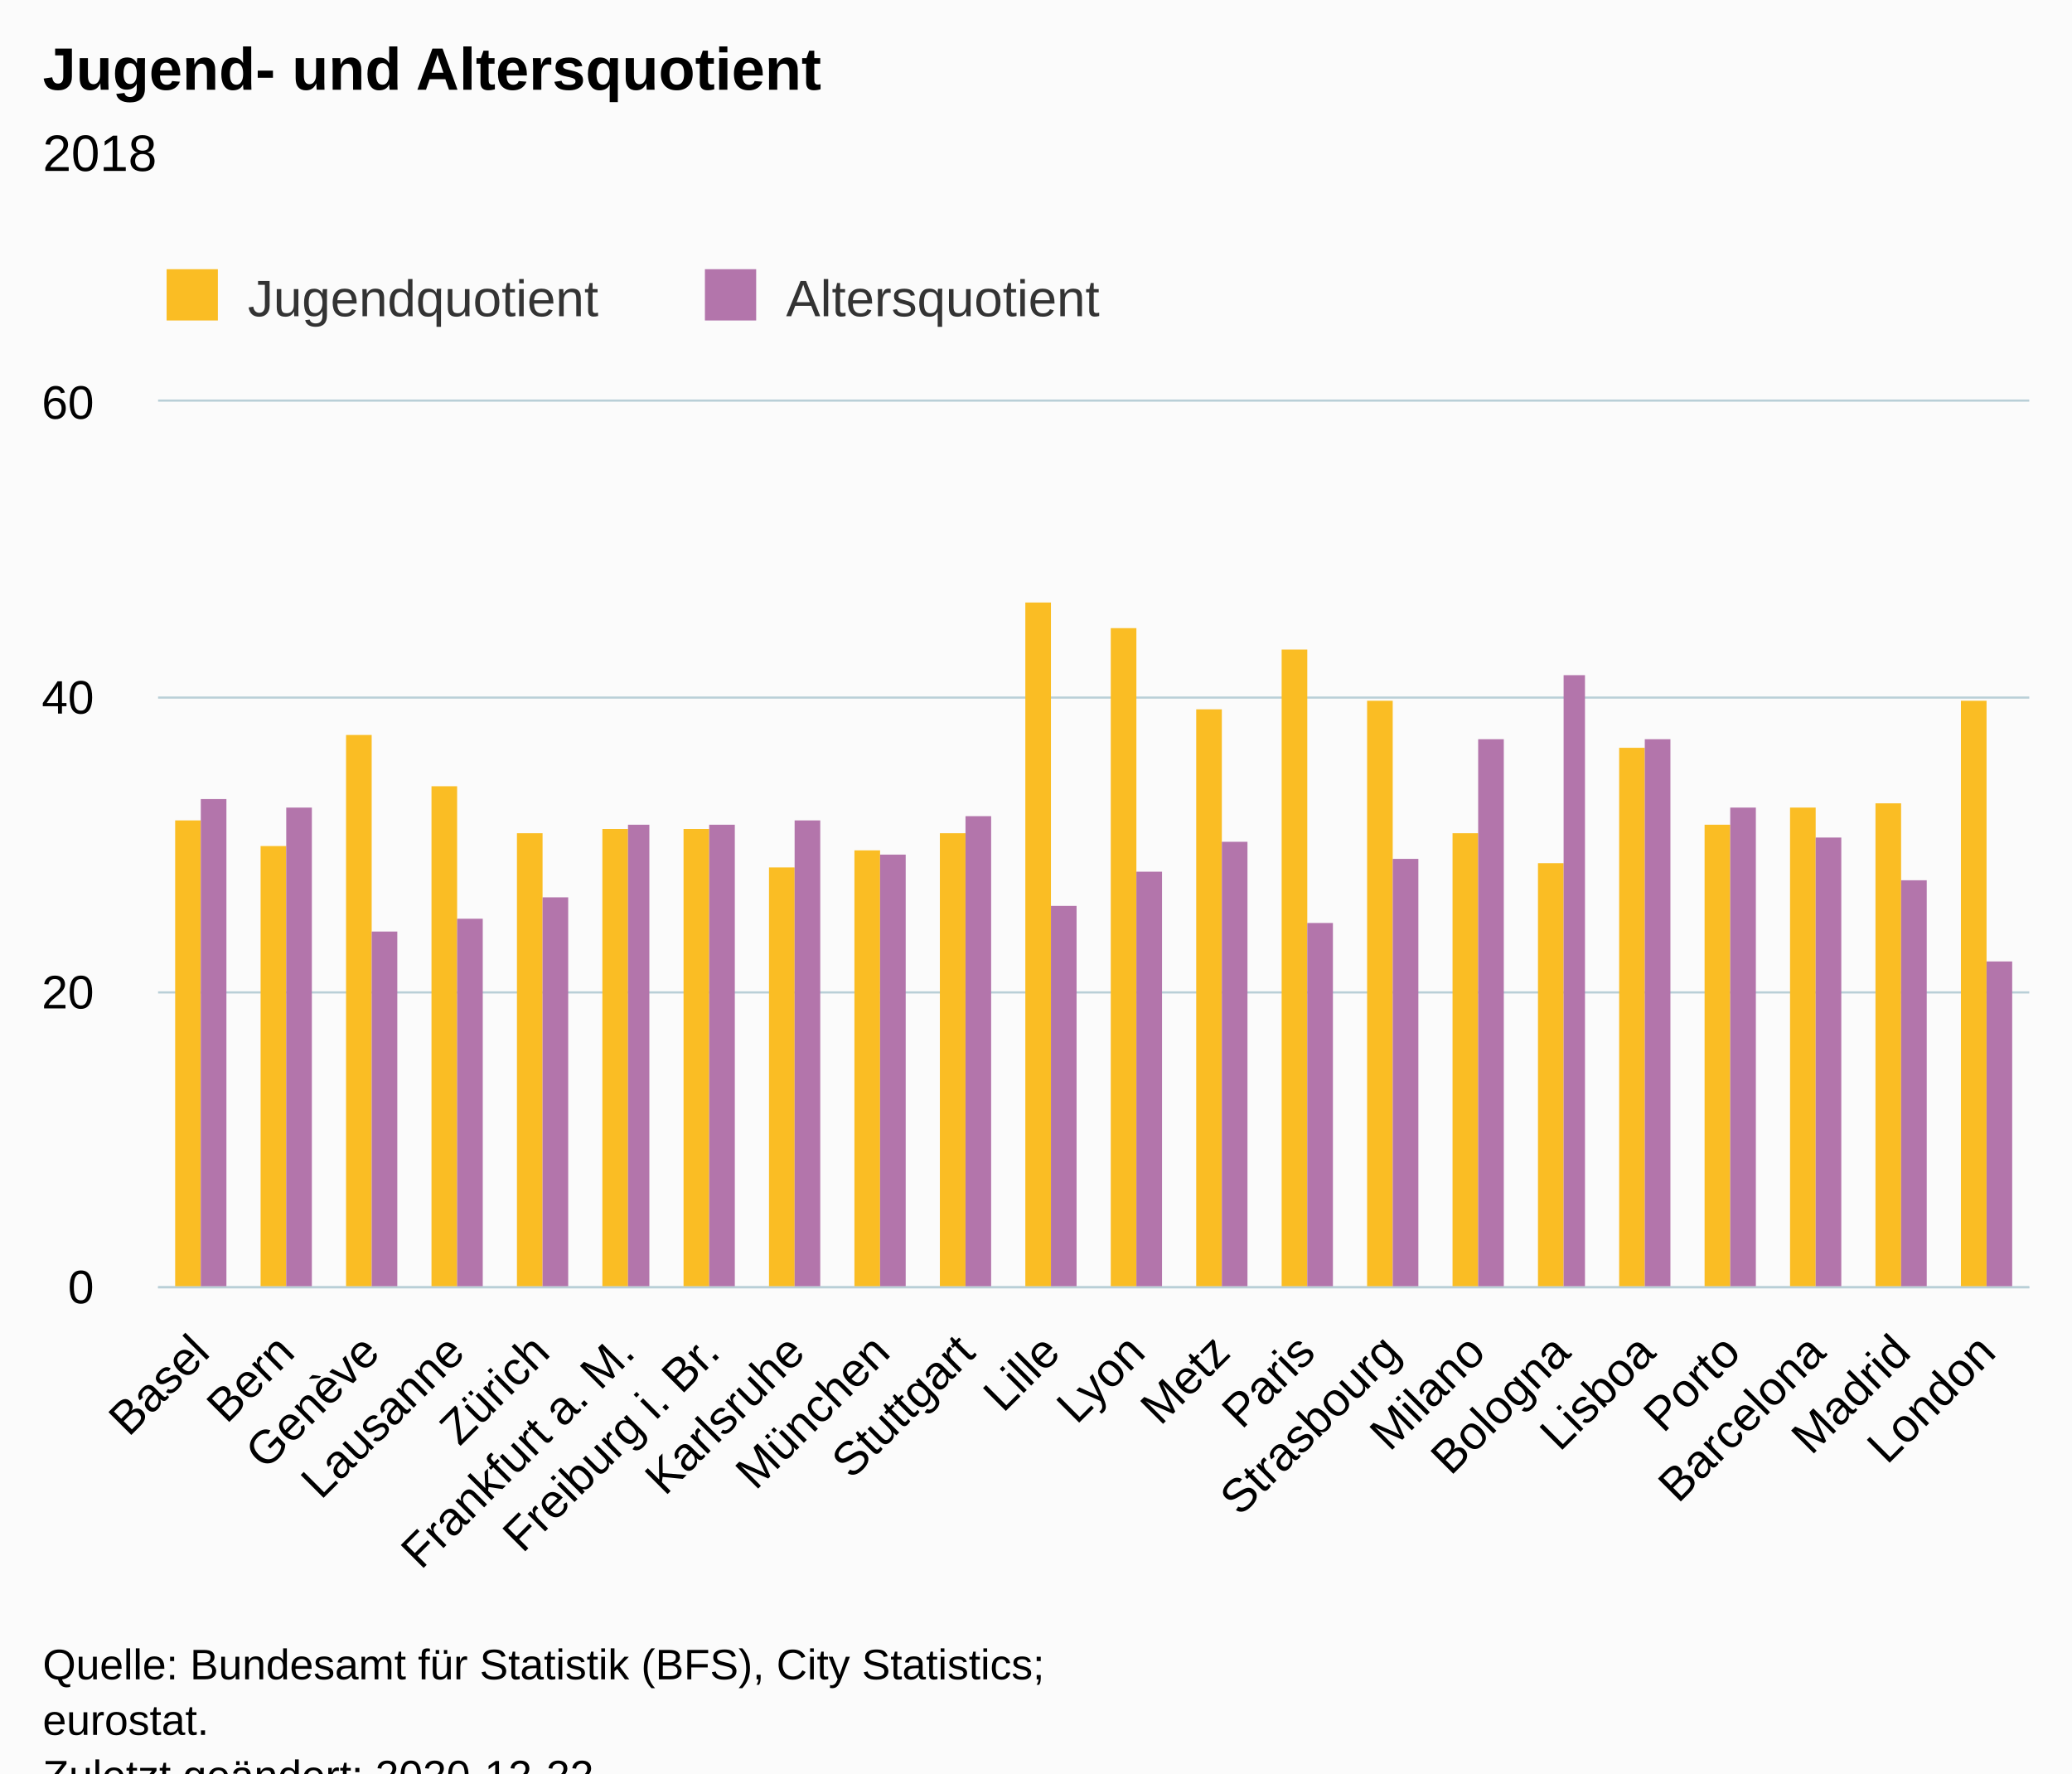
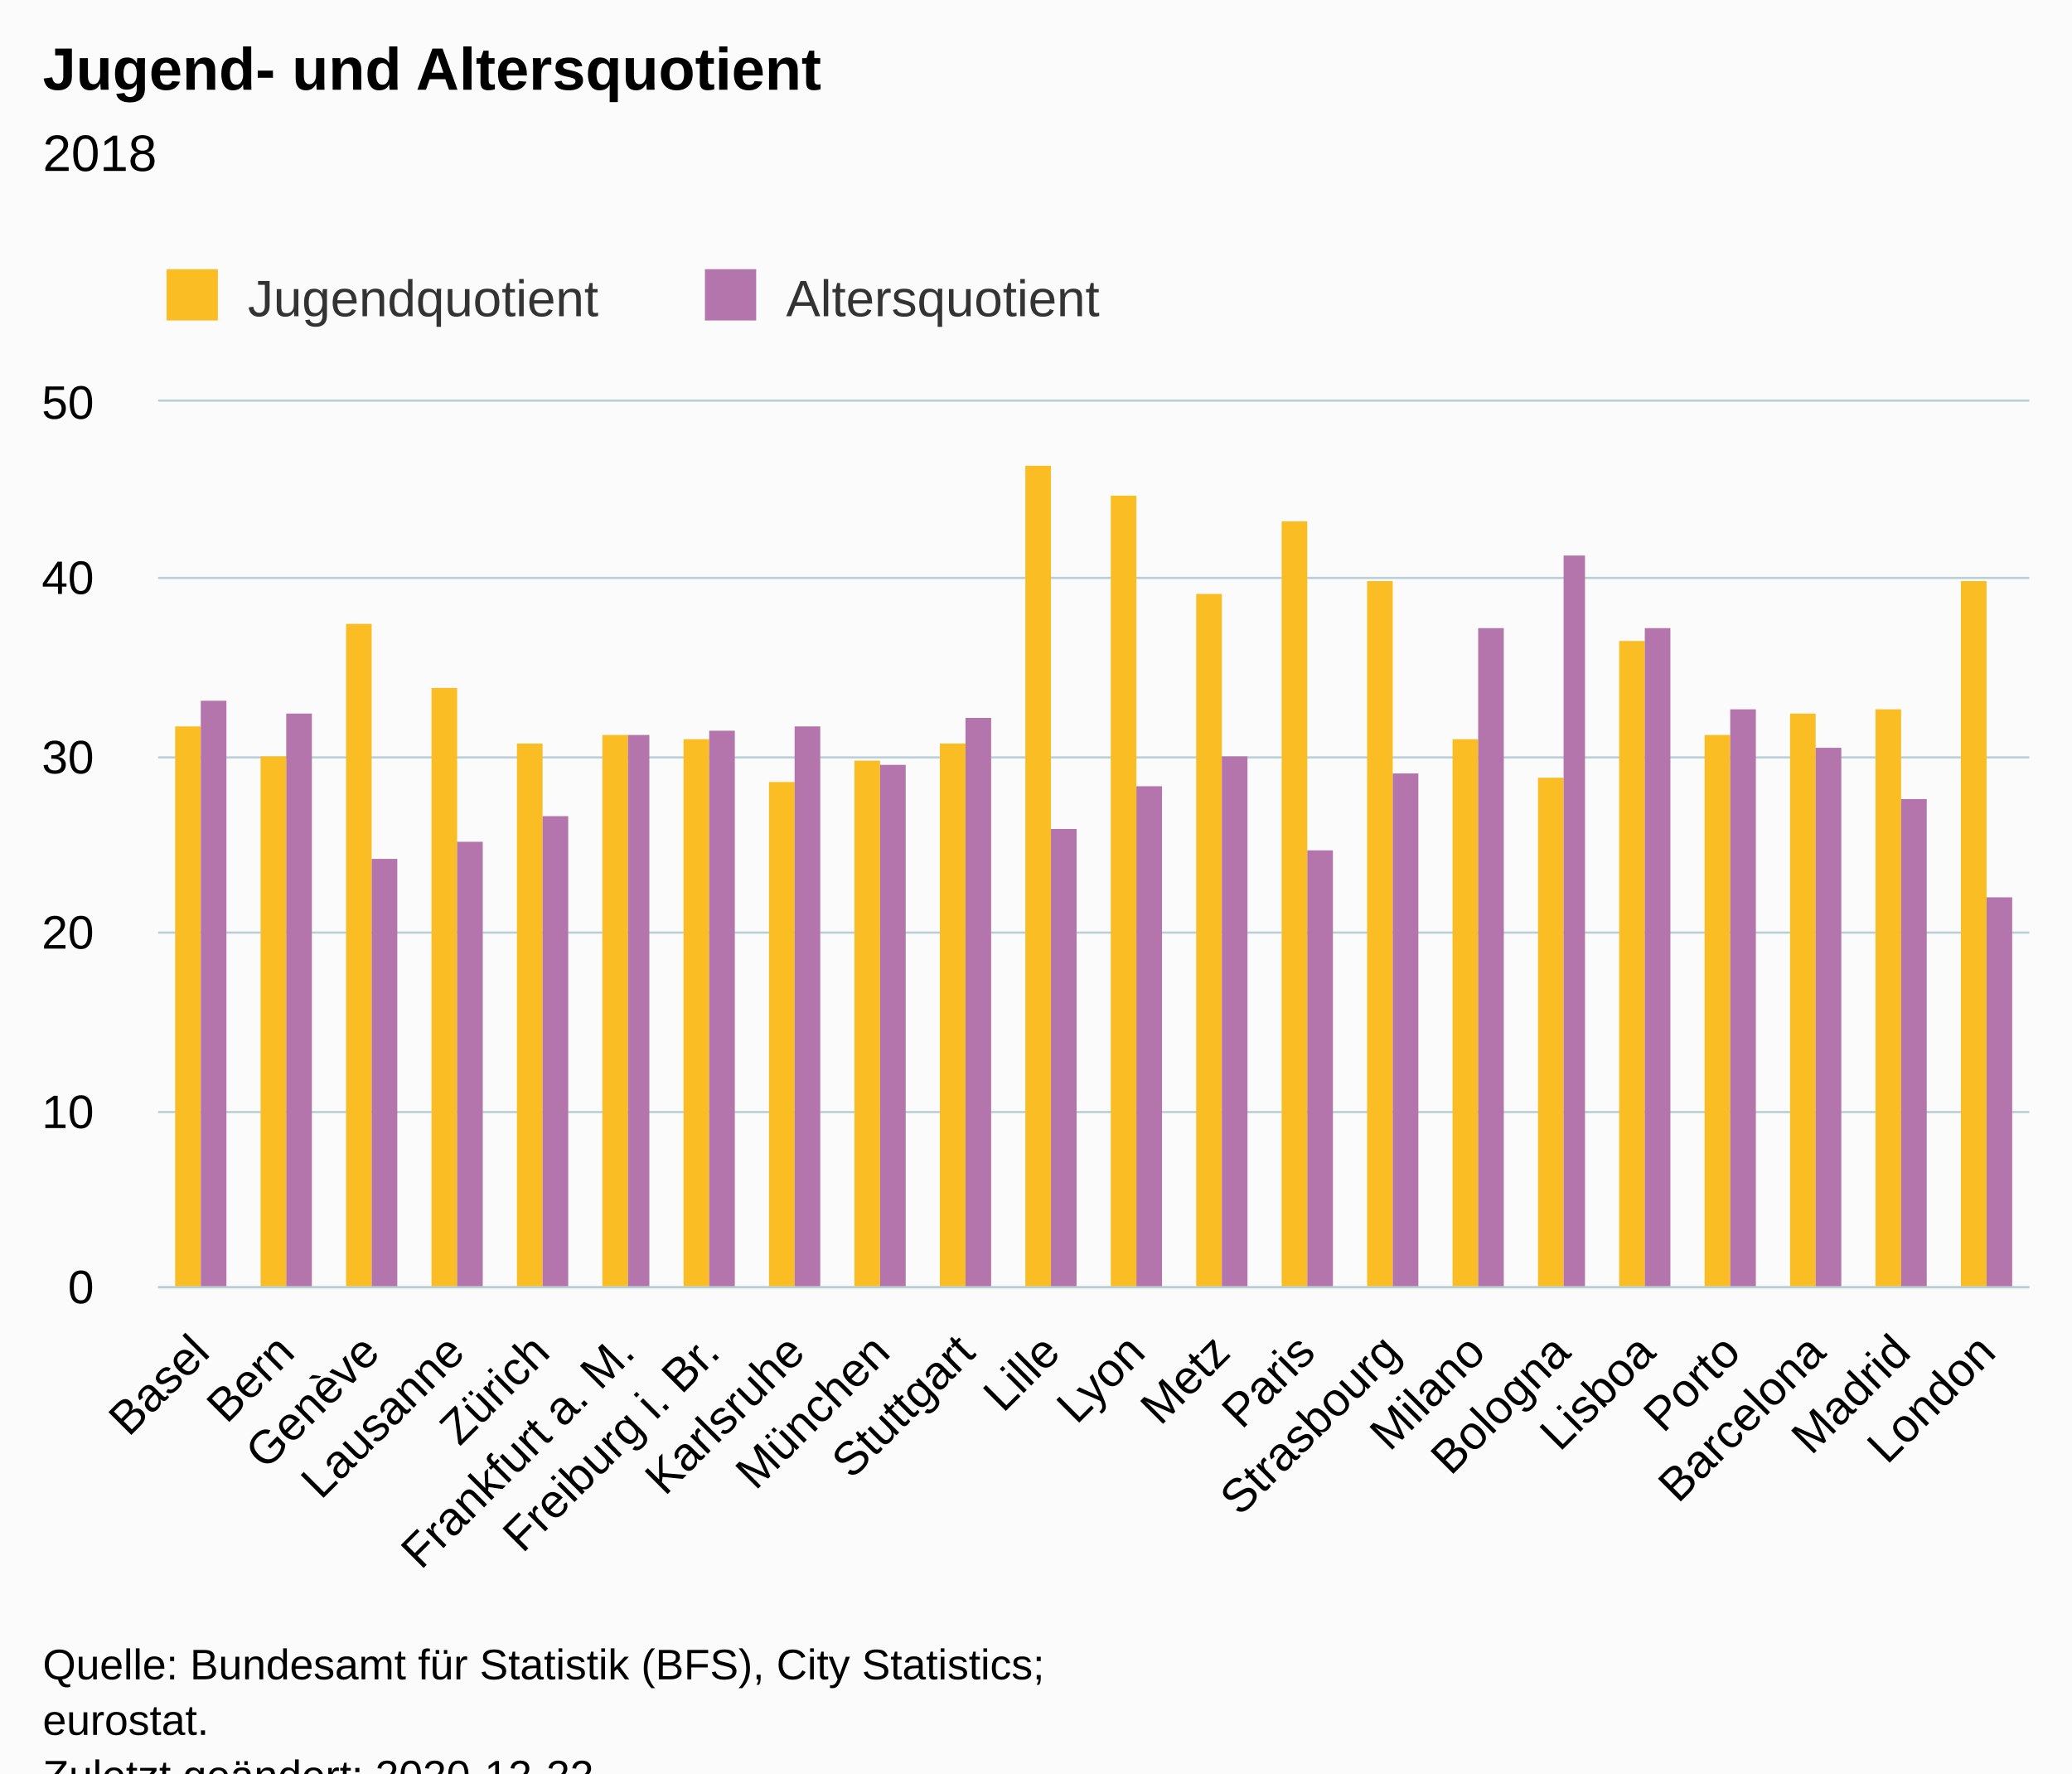
<svg xmlns="http://www.w3.org/2000/svg" version="1.1" class="highcharts-root" style="font-family:Arial;font-size:12px;" viewBox="0 0 485 415">
  <defs>
-     <clipPath id="highcharts-5viezk1-50-">
+     <clipPath id="highcharts-6oiw0qi-50-">
      <rect x="0" y="0" width="438" height="207" fill="none" />
    </clipPath>
-     <clipPath id="highcharts-5viezk1-73-">
+     <clipPath id="highcharts-6oiw0qi-73-">
      <rect x="0" y="0" width="438" height="207" fill="none" />
    </clipPath>
  </defs>
  <rect fill="#fbfbfb" class="highcharts-background" x="0" y="0" width="485" height="428" rx="0" ry="0" />
  <rect fill="none" class="highcharts-plot-background" x="37" y="94" width="438" height="207" />
  <g class="highcharts-pane-group" data-z-index="0" />
  <g class="highcharts-grid highcharts-xaxis-grid" data-z-index="1">
    <path fill="none" data-z-index="1" class="highcharts-grid-line" d="M 56.5 94 L 56.5 301" opacity="1" />
    <path fill="none" data-z-index="1" class="highcharts-grid-line" d="M 76.5 94 L 76.5 301" opacity="1" />
    <path fill="none" data-z-index="1" class="highcharts-grid-line" d="M 96.5 94 L 96.5 301" opacity="1" />
    <path fill="none" data-z-index="1" class="highcharts-grid-line" d="M 116.5 94 L 116.5 301" opacity="1" />
    <path fill="none" data-z-index="1" class="highcharts-grid-line" d="M 136.5 94 L 136.5 301" opacity="1" />
    <path fill="none" data-z-index="1" class="highcharts-grid-line" d="M 155.5 94 L 155.5 301" opacity="1" />
    <path fill="none" data-z-index="1" class="highcharts-grid-line" d="M 175.5 94 L 175.5 301" opacity="1" />
    <path fill="none" data-z-index="1" class="highcharts-grid-line" d="M 195.5 94 L 195.5 301" opacity="1" />
    <path fill="none" data-z-index="1" class="highcharts-grid-line" d="M 215.5 94 L 215.5 301" opacity="1" />
    <path fill="none" data-z-index="1" class="highcharts-grid-line" d="M 235.5 94 L 235.5 301" opacity="1" />
    <path fill="none" data-z-index="1" class="highcharts-grid-line" d="M 255.5 94 L 255.5 301" opacity="1" />
    <path fill="none" data-z-index="1" class="highcharts-grid-line" d="M 275.5 94 L 275.5 301" opacity="1" />
    <path fill="none" data-z-index="1" class="highcharts-grid-line" d="M 295.5 94 L 295.5 301" opacity="1" />
    <path fill="none" data-z-index="1" class="highcharts-grid-line" d="M 315.5 94 L 315.5 301" opacity="1" />
    <path fill="none" data-z-index="1" class="highcharts-grid-line" d="M 335.5 94 L 335.5 301" opacity="1" />
    <path fill="none" data-z-index="1" class="highcharts-grid-line" d="M 355.5 94 L 355.5 301" opacity="1" />
    <path fill="none" data-z-index="1" class="highcharts-grid-line" d="M 374.5 94 L 374.5 301" opacity="1" />
    <path fill="none" data-z-index="1" class="highcharts-grid-line" d="M 394.5 94 L 394.5 301" opacity="1" />
    <path fill="none" data-z-index="1" class="highcharts-grid-line" d="M 414.5 94 L 414.5 301" opacity="1" />
    <path fill="none" data-z-index="1" class="highcharts-grid-line" d="M 434.5 94 L 434.5 301" opacity="1" />
    <path fill="none" data-z-index="1" class="highcharts-grid-line" d="M 454.5 94 L 454.5 301" opacity="1" />
    <path fill="none" data-z-index="1" class="highcharts-grid-line" d="M 474.5 94 L 474.5 301" opacity="1" />
    <path fill="none" data-z-index="1" class="highcharts-grid-line" d="M 36.5 94 L 36.5 301" opacity="1" />
  </g>
  <g class="highcharts-grid highcharts-yaxis-grid" data-z-index="1">
    <path fill="none" stroke="#B9CFD7" stroke-width="0.5" data-z-index="1" class="highcharts-grid-line" d="M 37 301.25 L 475 301.25" opacity="1" />
-     <path fill="none" stroke="#B9CFD7" stroke-width="0.5" data-z-index="1" class="highcharts-grid-line" d="M 37 232.25 L 475 232.25" opacity="1" />
-     <path fill="none" stroke="#B9CFD7" stroke-width="0.5" data-z-index="1" class="highcharts-grid-line" d="M 37 163.25 L 475 163.25" opacity="1" />
+     <path fill="none" stroke="#B9CFD7" stroke-width="0.5" data-z-index="1" class="highcharts-grid-line" d="M 37 260.25 L 475 260.25" opacity="1" />
+     <path fill="none" stroke="#B9CFD7" stroke-width="0.5" data-z-index="1" class="highcharts-grid-line" d="M 37 218.25 L 475 218.25" opacity="1" />
+     <path fill="none" stroke="#B9CFD7" stroke-width="0.5" data-z-index="1" class="highcharts-grid-line" d="M 37 177.25 L 475 177.25" opacity="1" />
+     <path fill="none" stroke="#B9CFD7" stroke-width="0.5" data-z-index="1" class="highcharts-grid-line" d="M 37 135.25 L 475 135.25" opacity="1" />
    <path fill="none" stroke="#B9CFD7" stroke-width="0.5" data-z-index="1" class="highcharts-grid-line" d="M 37 93.75 L 475 93.75" opacity="1" />
  </g>
  <rect fill="none" class="highcharts-plot-border" data-z-index="1" x="37" y="94" width="438" height="207" />
  <g class="highcharts-axis highcharts-xaxis" data-z-index="2">
    <path fill="none" class="highcharts-axis-line" stroke="#B9CFD7" stroke-width="0.5" data-z-index="7" d="M 37 301.25 L 475 301.25" />
  </g>
  <g class="highcharts-axis highcharts-yaxis" data-z-index="2">
    <path fill="none" class="highcharts-axis-line" data-z-index="7" d="M 37 94 L 37 301" />
  </g>
  <g class="highcharts-series-group" data-z-index="3">
-     <g class="highcharts-series highcharts-series-0 highcharts-column-series" data-z-index="0.1" opacity="1" transform="translate(37,94) scale(1 1)" clip-path="url(#highcharts-5viezk1-73-)">
-       <rect x="4" y="98" width="6" height="110" fill="#FABD24" opacity="1" class="highcharts-point" />
-       <rect x="24" y="104" width="6" height="104" fill="#FABD24" opacity="1" class="highcharts-point" />
-       <rect x="44" y="78" width="6" height="130" fill="#FABD24" opacity="1" class="highcharts-point" />
-       <rect x="64" y="90" width="6" height="118" fill="#FABD24" opacity="1" class="highcharts-point" />
-       <rect x="84" y="101" width="6" height="107" fill="#FABD24" opacity="1" class="highcharts-point" />
-       <rect x="104" y="100" width="6" height="108" fill="#FABD24" opacity="1" class="highcharts-point" />
-       <rect x="123" y="100" width="6" height="108" fill="#FABD24" opacity="1" class="highcharts-point" />
-       <rect x="143" y="109" width="6" height="99" fill="#FABD24" opacity="1" class="highcharts-point" />
-       <rect x="163" y="105" width="6" height="103" fill="#FABD24" opacity="1" class="highcharts-point" />
-       <rect x="183" y="101" width="6" height="107" fill="#FABD24" opacity="1" class="highcharts-point" />
-       <rect x="203" y="47" width="6" height="161" fill="#FABD24" opacity="1" class="highcharts-point" />
-       <rect x="223" y="53" width="6" height="155" fill="#FABD24" opacity="1" class="highcharts-point" />
-       <rect x="243" y="72" width="6" height="136" fill="#FABD24" opacity="1" class="highcharts-point" />
-       <rect x="263" y="58" width="6" height="150" fill="#FABD24" opacity="1" class="highcharts-point" />
-       <rect x="283" y="70" width="6" height="138" fill="#FABD24" opacity="1" class="highcharts-point" />
-       <rect x="303" y="101" width="6" height="107" fill="#FABD24" opacity="1" class="highcharts-point" />
-       <rect x="323" y="108" width="6" height="100" fill="#FABD24" opacity="1" class="highcharts-point" />
-       <rect x="342" y="81" width="6" height="127" fill="#FABD24" opacity="1" class="highcharts-point" />
-       <rect x="362" y="99" width="6" height="109" fill="#FABD24" opacity="1" class="highcharts-point" />
-       <rect x="382" y="95" width="6" height="113" fill="#FABD24" opacity="1" class="highcharts-point" />
-       <rect x="402" y="94" width="6" height="114" fill="#FABD24" opacity="1" class="highcharts-point" />
-       <rect x="422" y="70" width="6" height="138" fill="#FABD24" opacity="1" class="highcharts-point" />
+     <g class="highcharts-series highcharts-series-0 highcharts-column-series" data-z-index="0.1" opacity="1" transform="translate(37,94) scale(1 1)" clip-path="url(#highcharts-6oiw0qi-73-)">
+       <rect x="4" y="76" width="6" height="132" fill="#FABD24" opacity="1" class="highcharts-point" />
+       <rect x="24" y="83" width="6" height="125" fill="#FABD24" opacity="1" class="highcharts-point" />
+       <rect x="44" y="52" width="6" height="156" fill="#FABD24" opacity="1" class="highcharts-point" />
+       <rect x="64" y="67" width="6" height="141" fill="#FABD24" opacity="1" class="highcharts-point" />
+       <rect x="84" y="80" width="6" height="128" fill="#FABD24" opacity="1" class="highcharts-point" />
+       <rect x="104" y="78" width="6" height="130" fill="#FABD24" opacity="1" class="highcharts-point" />
+       <rect x="123" y="79" width="6" height="129" fill="#FABD24" opacity="1" class="highcharts-point" />
+       <rect x="143" y="89" width="6" height="119" fill="#FABD24" opacity="1" class="highcharts-point" />
+       <rect x="163" y="84" width="6" height="124" fill="#FABD24" opacity="1" class="highcharts-point" />
+       <rect x="183" y="80" width="6" height="128" fill="#FABD24" opacity="1" class="highcharts-point" />
+       <rect x="203" y="15" width="6" height="193" fill="#FABD24" opacity="1" class="highcharts-point" />
+       <rect x="223" y="22" width="6" height="186" fill="#FABD24" opacity="1" class="highcharts-point" />
+       <rect x="243" y="45" width="6" height="163" fill="#FABD24" opacity="1" class="highcharts-point" />
+       <rect x="263" y="28" width="6" height="180" fill="#FABD24" opacity="1" class="highcharts-point" />
+       <rect x="283" y="42" width="6" height="166" fill="#FABD24" opacity="1" class="highcharts-point" />
+       <rect x="303" y="79" width="6" height="129" fill="#FABD24" opacity="1" class="highcharts-point" />
+       <rect x="323" y="88" width="6" height="120" fill="#FABD24" opacity="1" class="highcharts-point" />
+       <rect x="342" y="56" width="6" height="152" fill="#FABD24" opacity="1" class="highcharts-point" />
+       <rect x="362" y="78" width="6" height="130" fill="#FABD24" opacity="1" class="highcharts-point" />
+       <rect x="382" y="73" width="6" height="135" fill="#FABD24" opacity="1" class="highcharts-point" />
+       <rect x="402" y="72" width="6" height="136" fill="#FABD24" opacity="1" class="highcharts-point" />
+       <rect x="422" y="42" width="6" height="166" fill="#FABD24" opacity="1" class="highcharts-point" />
    </g>
    <g class="highcharts-markers highcharts-series-0 highcharts-column-series" data-z-index="0.1" opacity="1" transform="translate(37,94) scale(1 1)" clip-path="none" />
-     <g class="highcharts-series highcharts-series-1 highcharts-column-series" data-z-index="0.1" opacity="1" transform="translate(37,94) scale(1 1)" clip-path="url(#highcharts-5viezk1-73-)">
-       <rect x="10" y="93" width="6" height="115" fill="#B375AB" opacity="1" class="highcharts-point" />
-       <rect x="30" y="95" width="6" height="113" fill="#B375AB" opacity="1" class="highcharts-point" />
-       <rect x="50" y="124" width="6" height="84" fill="#B375AB" opacity="1" class="highcharts-point" />
-       <rect x="70" y="121" width="6" height="87" fill="#B375AB" opacity="1" class="highcharts-point" />
-       <rect x="90" y="116" width="6" height="92" fill="#B375AB" opacity="1" class="highcharts-point" />
-       <rect x="110" y="99" width="5" height="109" fill="#B375AB" opacity="1" class="highcharts-point" />
-       <rect x="129" y="99" width="6" height="109" fill="#B375AB" opacity="1" class="highcharts-point" />
-       <rect x="149" y="98" width="6" height="110" fill="#B375AB" opacity="1" class="highcharts-point" />
-       <rect x="169" y="106" width="6" height="102" fill="#B375AB" opacity="1" class="highcharts-point" />
-       <rect x="189" y="97" width="6" height="111" fill="#B375AB" opacity="1" class="highcharts-point" />
-       <rect x="209" y="118" width="6" height="90" fill="#B375AB" opacity="1" class="highcharts-point" />
-       <rect x="229" y="110" width="6" height="98" fill="#B375AB" opacity="1" class="highcharts-point" />
-       <rect x="249" y="103" width="6" height="105" fill="#B375AB" opacity="1" class="highcharts-point" />
-       <rect x="269" y="122" width="6" height="86" fill="#B375AB" opacity="1" class="highcharts-point" />
-       <rect x="289" y="107" width="6" height="101" fill="#B375AB" opacity="1" class="highcharts-point" />
-       <rect x="309" y="79" width="6" height="129" fill="#B375AB" opacity="1" class="highcharts-point" />
-       <rect x="329" y="64" width="5" height="144" fill="#B375AB" opacity="1" class="highcharts-point" />
-       <rect x="348" y="79" width="6" height="129" fill="#B375AB" opacity="1" class="highcharts-point" />
-       <rect x="368" y="95" width="6" height="113" fill="#B375AB" opacity="1" class="highcharts-point" />
-       <rect x="388" y="102" width="6" height="106" fill="#B375AB" opacity="1" class="highcharts-point" />
-       <rect x="408" y="112" width="6" height="96" fill="#B375AB" opacity="1" class="highcharts-point" />
-       <rect x="428" y="131" width="6" height="77" fill="#B375AB" opacity="1" class="highcharts-point" />
+     <g class="highcharts-series highcharts-series-1 highcharts-column-series" data-z-index="0.1" opacity="1" transform="translate(37,94) scale(1 1)" clip-path="url(#highcharts-6oiw0qi-73-)">
+       <rect x="10" y="70" width="6" height="138" fill="#B375AB" opacity="1" class="highcharts-point" />
+       <rect x="30" y="73" width="6" height="135" fill="#B375AB" opacity="1" class="highcharts-point" />
+       <rect x="50" y="107" width="6" height="101" fill="#B375AB" opacity="1" class="highcharts-point" />
+       <rect x="70" y="103" width="6" height="105" fill="#B375AB" opacity="1" class="highcharts-point" />
+       <rect x="90" y="97" width="6" height="111" fill="#B375AB" opacity="1" class="highcharts-point" />
+       <rect x="110" y="78" width="5" height="130" fill="#B375AB" opacity="1" class="highcharts-point" />
+       <rect x="129" y="77" width="6" height="131" fill="#B375AB" opacity="1" class="highcharts-point" />
+       <rect x="149" y="76" width="6" height="132" fill="#B375AB" opacity="1" class="highcharts-point" />
+       <rect x="169" y="85" width="6" height="123" fill="#B375AB" opacity="1" class="highcharts-point" />
+       <rect x="189" y="74" width="6" height="134" fill="#B375AB" opacity="1" class="highcharts-point" />
+       <rect x="209" y="100" width="6" height="108" fill="#B375AB" opacity="1" class="highcharts-point" />
+       <rect x="229" y="90" width="6" height="118" fill="#B375AB" opacity="1" class="highcharts-point" />
+       <rect x="249" y="83" width="6" height="125" fill="#B375AB" opacity="1" class="highcharts-point" />
+       <rect x="269" y="105" width="6" height="103" fill="#B375AB" opacity="1" class="highcharts-point" />
+       <rect x="289" y="87" width="6" height="121" fill="#B375AB" opacity="1" class="highcharts-point" />
+       <rect x="309" y="53" width="6" height="155" fill="#B375AB" opacity="1" class="highcharts-point" />
+       <rect x="329" y="36" width="5" height="172" fill="#B375AB" opacity="1" class="highcharts-point" />
+       <rect x="348" y="53" width="6" height="155" fill="#B375AB" opacity="1" class="highcharts-point" />
+       <rect x="368" y="72" width="6" height="136" fill="#B375AB" opacity="1" class="highcharts-point" />
+       <rect x="388" y="81" width="6" height="127" fill="#B375AB" opacity="1" class="highcharts-point" />
+       <rect x="408" y="93" width="6" height="115" fill="#B375AB" opacity="1" class="highcharts-point" />
+       <rect x="428" y="116" width="6" height="92" fill="#B375AB" opacity="1" class="highcharts-point" />
    </g>
    <g class="highcharts-markers highcharts-series-1 highcharts-column-series" data-z-index="0.1" opacity="1" transform="translate(37,94) scale(1 1)" clip-path="none" />
  </g>
  <text x="10" text-anchor="start" class="highcharts-title" data-z-index="4" style="color:#000000;font-size:14px;font-weight:bold;fill:#000000;" y="21">
    <tspan>Jugend- und Altersquotient</tspan>
  </text>
  <text x="10" text-anchor="start" class="highcharts-subtitle" data-z-index="4" style="color:#000000;font-size:12px;font-weight:normal;fill:#000000;" y="40">
    <tspan>2018</tspan>
  </text>
  <text x="10" text-anchor="start" class="highcharts-caption" data-z-index="4" style="color:#666666;fill:#666666;" y="380" />
  <g class="highcharts-legend" data-z-index="7" transform="translate(29,56)">
    <rect fill="none" class="highcharts-legend-box" rx="0" ry="0" x="0" y="0" width="238" height="26" visibility="visible" />
    <g data-z-index="1">
      <g>
        <g class="highcharts-legend-item highcharts-column-series highcharts-color-undefined highcharts-series-0" data-z-index="1" transform="translate(8,3)">
          <text x="21" style="color:#333333;cursor:pointer;font-size:12px;font-weight:normal;fill:#333333;" text-anchor="start" data-z-index="2" y="15">
            <tspan>Jugendquotient</tspan>
          </text>
          <rect x="2" y="4" width="12" height="12" fill="#FABD24" class="highcharts-point" data-z-index="3" />
        </g>
        <g class="highcharts-legend-item highcharts-column-series highcharts-color-undefined highcharts-series-1" data-z-index="1" transform="translate(134,3)">
          <text x="21" y="15" style="color:#333333;cursor:pointer;font-size:12px;font-weight:normal;fill:#333333;" text-anchor="start" data-z-index="2">
            <tspan>Altersquotient</tspan>
          </text>
          <rect x="2" y="4" width="12" height="12" fill="#B375AB" class="highcharts-point" data-z-index="3" />
        </g>
      </g>
    </g>
  </g>
  <g class="highcharts-axis-labels highcharts-xaxis-labels" data-z-index="7">
    <text x="49.547" style="color:#000000;cursor:default;font-size:11px;fill:#000000;" text-anchor="end" transform="translate(0,0) rotate(-45 49.54727 317)" y="317" opacity="1">Basel</text>
    <text x="69.456" style="color:#000000;cursor:default;font-size:11px;fill:#000000;" text-anchor="end" transform="translate(0,0) rotate(-45 69.45636 317)" y="317" opacity="1">Bern</text>
    <text x="89.365" style="color:#000000;cursor:default;font-size:11px;fill:#000000;" text-anchor="end" transform="translate(0,0) rotate(-45 89.36545 317)" y="317" opacity="1">Genève</text>
    <text x="109.275" style="color:#000000;cursor:default;font-size:11px;fill:#000000;" text-anchor="end" transform="translate(0,0) rotate(-45 109.2745 317)" y="317" opacity="1">Lausanne</text>
    <text x="129.184" style="color:#000000;cursor:default;font-size:11px;fill:#000000;" text-anchor="end" transform="translate(0,0) rotate(-45 129.1836 317)" y="317" opacity="1">Zürich</text>
    <text x="149.093" style="color:#000000;cursor:default;font-size:11px;fill:#000000;" text-anchor="end" transform="translate(0,0) rotate(-45 149.0927 317)" y="317" opacity="1">
      <tspan>Frankfurt a. M.</tspan>
    </text>
    <text x="169.002" style="color:#000000;cursor:default;font-size:11px;fill:#000000;" text-anchor="end" transform="translate(0,0) rotate(-45 169.0018 317)" y="317" opacity="1">
      <tspan>Freiburg i. Br.</tspan>
    </text>
    <text x="188.911" style="color:#000000;cursor:default;font-size:11px;fill:#000000;" text-anchor="end" transform="translate(0,0) rotate(-45 188.9109 317)" y="317" opacity="1">Karlsruhe</text>
    <text x="208.82" style="color:#000000;cursor:default;font-size:11px;fill:#000000;" text-anchor="end" transform="translate(0,0) rotate(-45 208.82 317)" y="317" opacity="1">München</text>
    <text x="228.729" style="color:#000000;cursor:default;font-size:11px;fill:#000000;" text-anchor="end" transform="translate(0,0) rotate(-45 228.7291 317)" y="317" opacity="1">Stuttgart</text>
    <text x="248.638" style="color:#000000;cursor:default;font-size:11px;fill:#000000;" text-anchor="end" transform="translate(0,0) rotate(-45 248.6382 317)" y="317" opacity="1">Lille</text>
    <text x="268.547" style="color:#000000;cursor:default;font-size:11px;fill:#000000;" text-anchor="end" transform="translate(0,0) rotate(-45 268.5473 317)" y="317" opacity="1">Lyon</text>
    <text x="288.456" style="color:#000000;cursor:default;font-size:11px;fill:#000000;" text-anchor="end" transform="translate(0,0) rotate(-45 288.4564 317)" y="317" opacity="1">Metz</text>
    <text x="308.365" style="color:#000000;cursor:default;font-size:11px;fill:#000000;" text-anchor="end" transform="translate(0,0) rotate(-45 308.3655 317)" y="317" opacity="1">Paris</text>
    <text x="328.275" style="color:#000000;cursor:default;font-size:11px;fill:#000000;" text-anchor="end" transform="translate(0,0) rotate(-45 328.2745 317)" y="317" opacity="1">Strasbourg</text>
    <text x="348.184" style="color:#000000;cursor:default;font-size:11px;fill:#000000;" text-anchor="end" transform="translate(0,0) rotate(-45 348.1836 317)" y="317" opacity="1">Milano</text>
    <text x="368.093" style="color:#000000;cursor:default;font-size:11px;fill:#000000;" text-anchor="end" transform="translate(0,0) rotate(-45 368.0927 317)" y="317" opacity="1">Bologna</text>
    <text x="388.002" style="color:#000000;cursor:default;font-size:11px;fill:#000000;" text-anchor="end" transform="translate(0,0) rotate(-45 388.0018 317)" y="317" opacity="1">Lisboa</text>
    <text x="407.911" style="color:#000000;cursor:default;font-size:11px;fill:#000000;" text-anchor="end" transform="translate(0,0) rotate(-45 407.9109 317)" y="317" opacity="1">Porto</text>
    <text x="427.82" style="color:#000000;cursor:default;font-size:11px;fill:#000000;" text-anchor="end" transform="translate(0,0) rotate(-45 427.82 317)" y="317" opacity="1">Barcelona</text>
    <text x="447.729" style="color:#000000;cursor:default;font-size:11px;fill:#000000;" text-anchor="end" transform="translate(0,0) rotate(-45 447.7291 317)" y="317" opacity="1">Madrid</text>
    <text x="467.638" style="color:#000000;cursor:default;font-size:11px;fill:#000000;" text-anchor="end" transform="translate(0,0) rotate(-45 467.6382 317)" y="317" opacity="1">London</text>
  </g>
  <g class="highcharts-axis-labels highcharts-yaxis-labels" data-z-index="7">
    <text x="22" style="color:#000000;cursor:default;font-size:11px;fill:#000000;" text-anchor="end" transform="translate(0,0)" y="305" opacity="1">0</text>
-     <text x="22" style="color:#000000;cursor:default;font-size:11px;fill:#000000;" text-anchor="end" transform="translate(0,0)" y="236" opacity="1">20</text>
-     <text x="22" style="color:#000000;cursor:default;font-size:11px;fill:#000000;" text-anchor="end" transform="translate(0,0)" y="167" opacity="1">40</text>
-     <text x="22" style="color:#000000;cursor:default;font-size:11px;fill:#000000;" text-anchor="end" transform="translate(0,0)" y="98" opacity="1">60</text>
+     <text x="22" style="color:#000000;cursor:default;font-size:11px;fill:#000000;" text-anchor="end" transform="translate(0,0)" y="264" opacity="1">10</text>
+     <text x="22" style="color:#000000;cursor:default;font-size:11px;fill:#000000;" text-anchor="end" transform="translate(0,0)" y="222" opacity="1">20</text>
+     <text x="22" style="color:#000000;cursor:default;font-size:11px;fill:#000000;" text-anchor="end" transform="translate(0,0)" y="181" opacity="1">30</text>
+     <text x="22" style="color:#000000;cursor:default;font-size:11px;fill:#000000;" text-anchor="end" transform="translate(0,0)" y="139" opacity="1">40</text>
+     <text x="22" style="color:#000000;cursor:default;font-size:11px;fill:#000000;" text-anchor="end" transform="translate(0,0)" y="98" opacity="1">50</text>
  </g>
  <text x="10" class="highcharts-credits" text-anchor="start" data-z-index="8" style="cursor:default;color:#000000;font-size:10px;fill:#000000;" y="393">
    <tspan>Quelle: Bundesamt für Statistik (BFS), City Statistics;</tspan>
    <tspan x="10" dy="13">eurostat.</tspan>
    <tspan x="10" dy="13">Zuletzt geändert: 2020-12-22</tspan>
  </text>
</svg>
